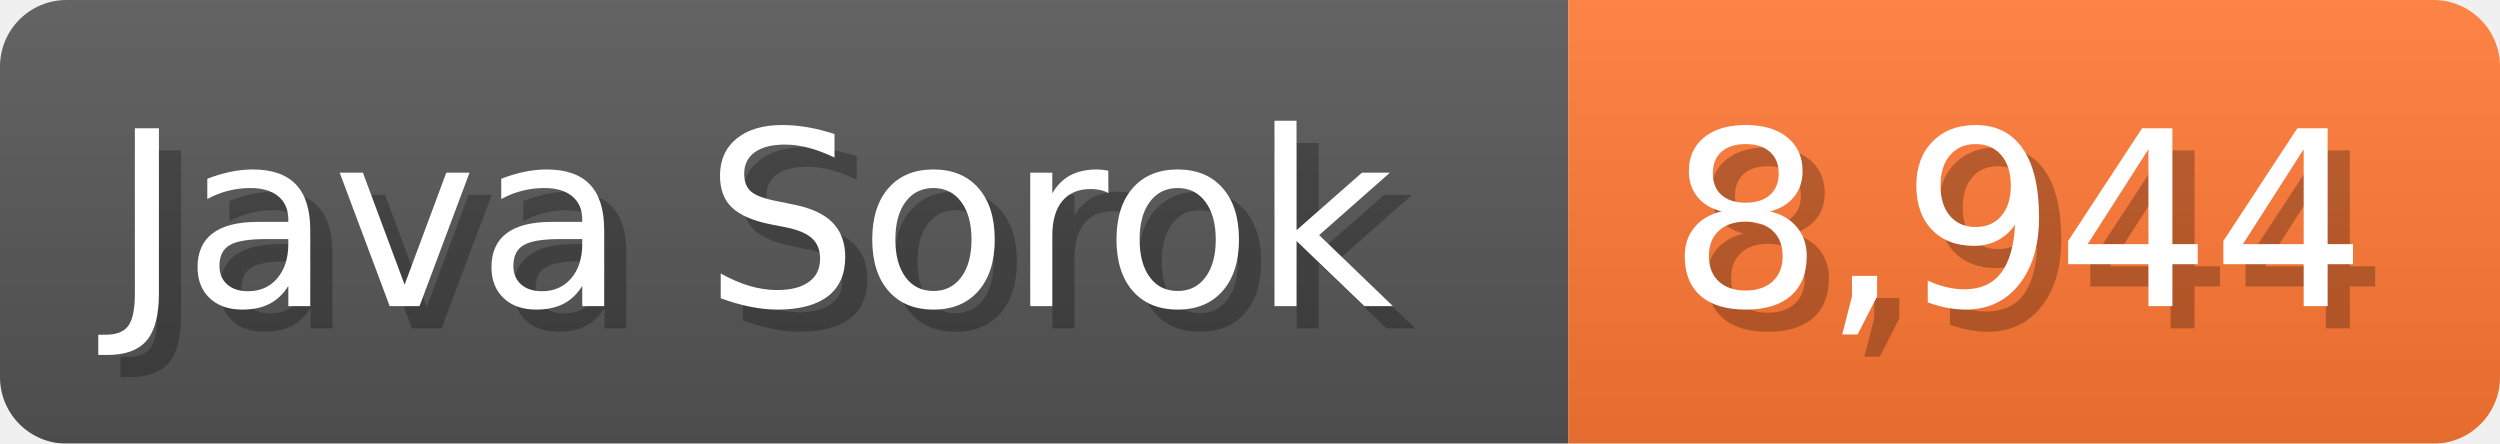
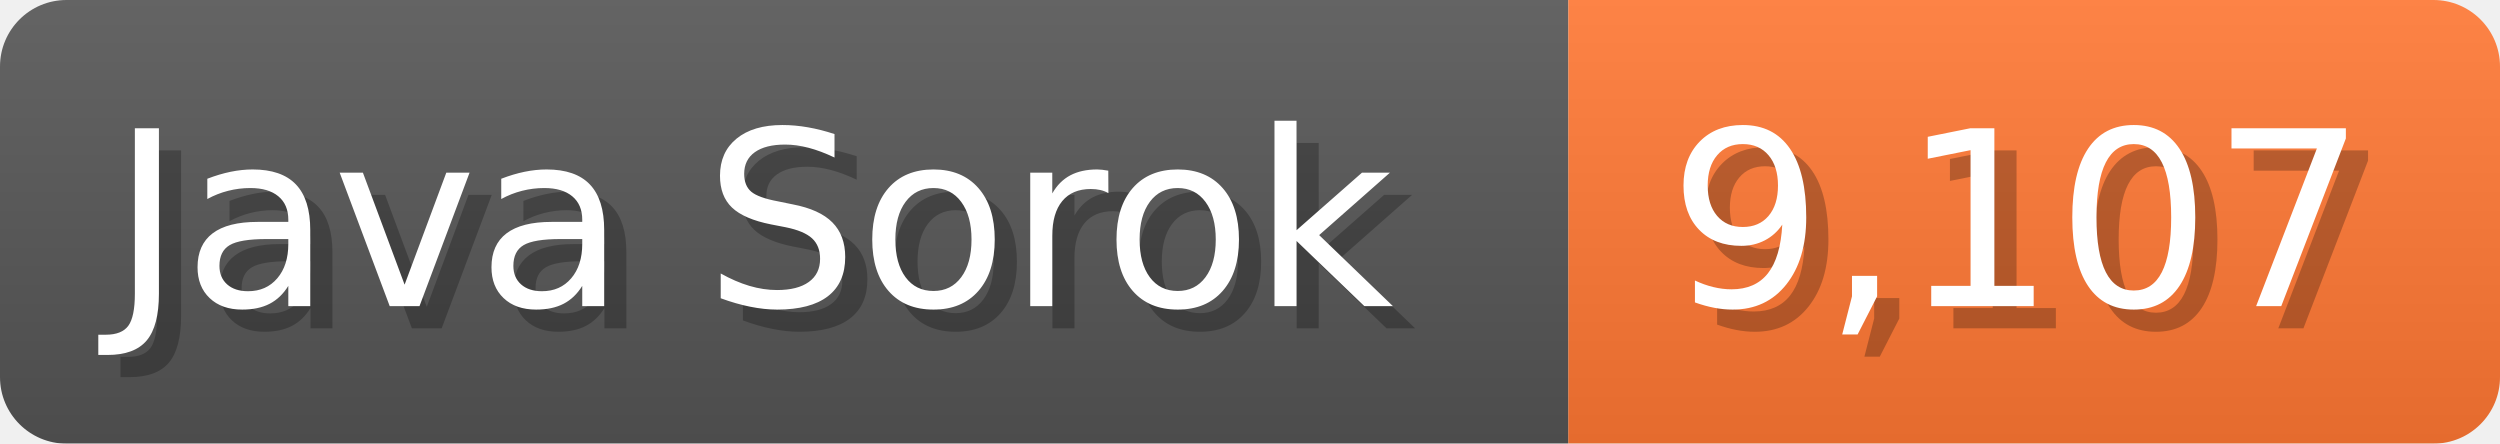
<svg xmlns="http://www.w3.org/2000/svg" width="112.7" height="20" viewBox="0 0 1127 200">
  <linearGradient id="a" x2="0" y2="100%">
    <stop offset="0" stop-opacity=".1" stop-color="#EEE" />
    <stop offset="1" stop-opacity=".1" />
  </linearGradient>
  <mask id="m">
    <rect width="1127" height="200" rx="30" fill="#FFF" />
  </mask>
  <g mask="url(#m)">
    <rect width="707" height="200" fill="#555" />
    <rect width="420" height="200" fill="#F73" x="707" />
    <rect width="1127" height="200" fill="url(#a)" />
  </g>
  <g fill="#fff" text-anchor="start" font-family="Verdana,DejaVu Sans,sans-serif" font-size="110">
    <text x="60" y="148" textLength="607" fill="#000" opacity="0.25">Java Sorok</text>
    <text x="50" y="138" textLength="607">Java Sorok</text>
-     <text x="762" y="148" textLength="320" fill="#000" opacity="0.25">8,944</text>
-     <text x="752" y="138" textLength="320">8,944</text>
+     <text x="762" y="148" textLength="320" fill="#000" opacity="0.25">9,107</text>
+     <text x="752" y="138" textLength="320">9,107</text>
  </g>
</svg>
